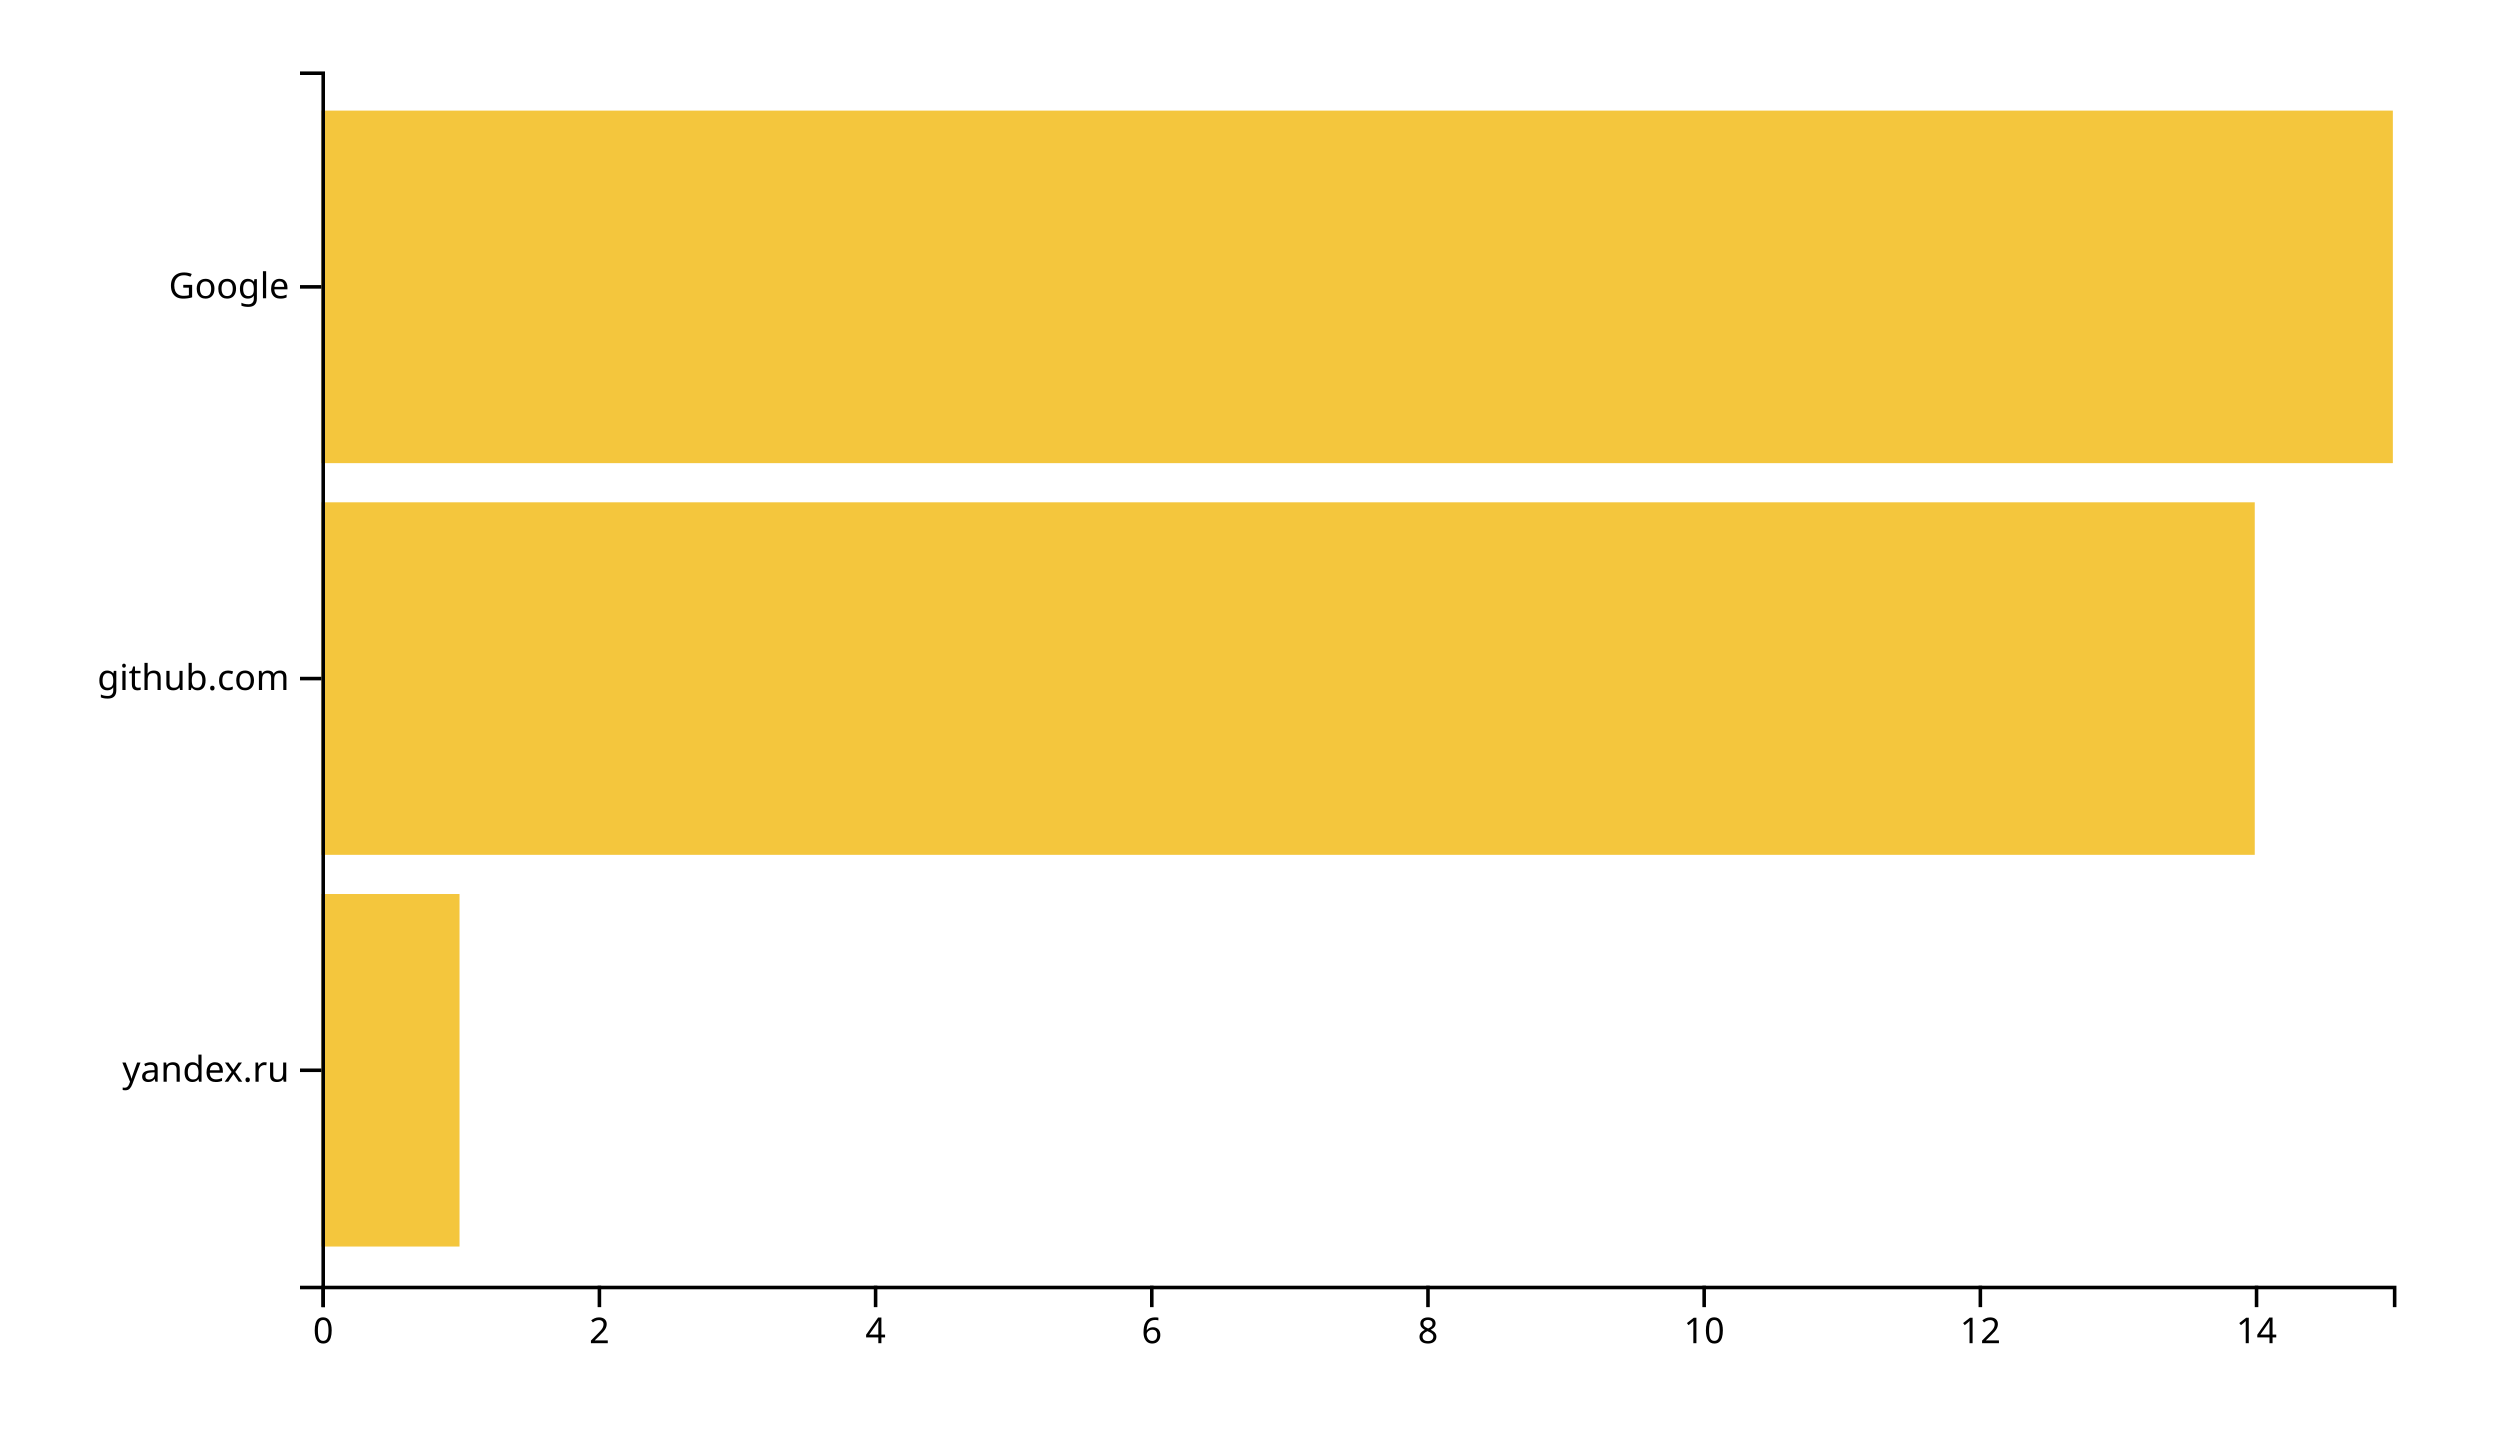
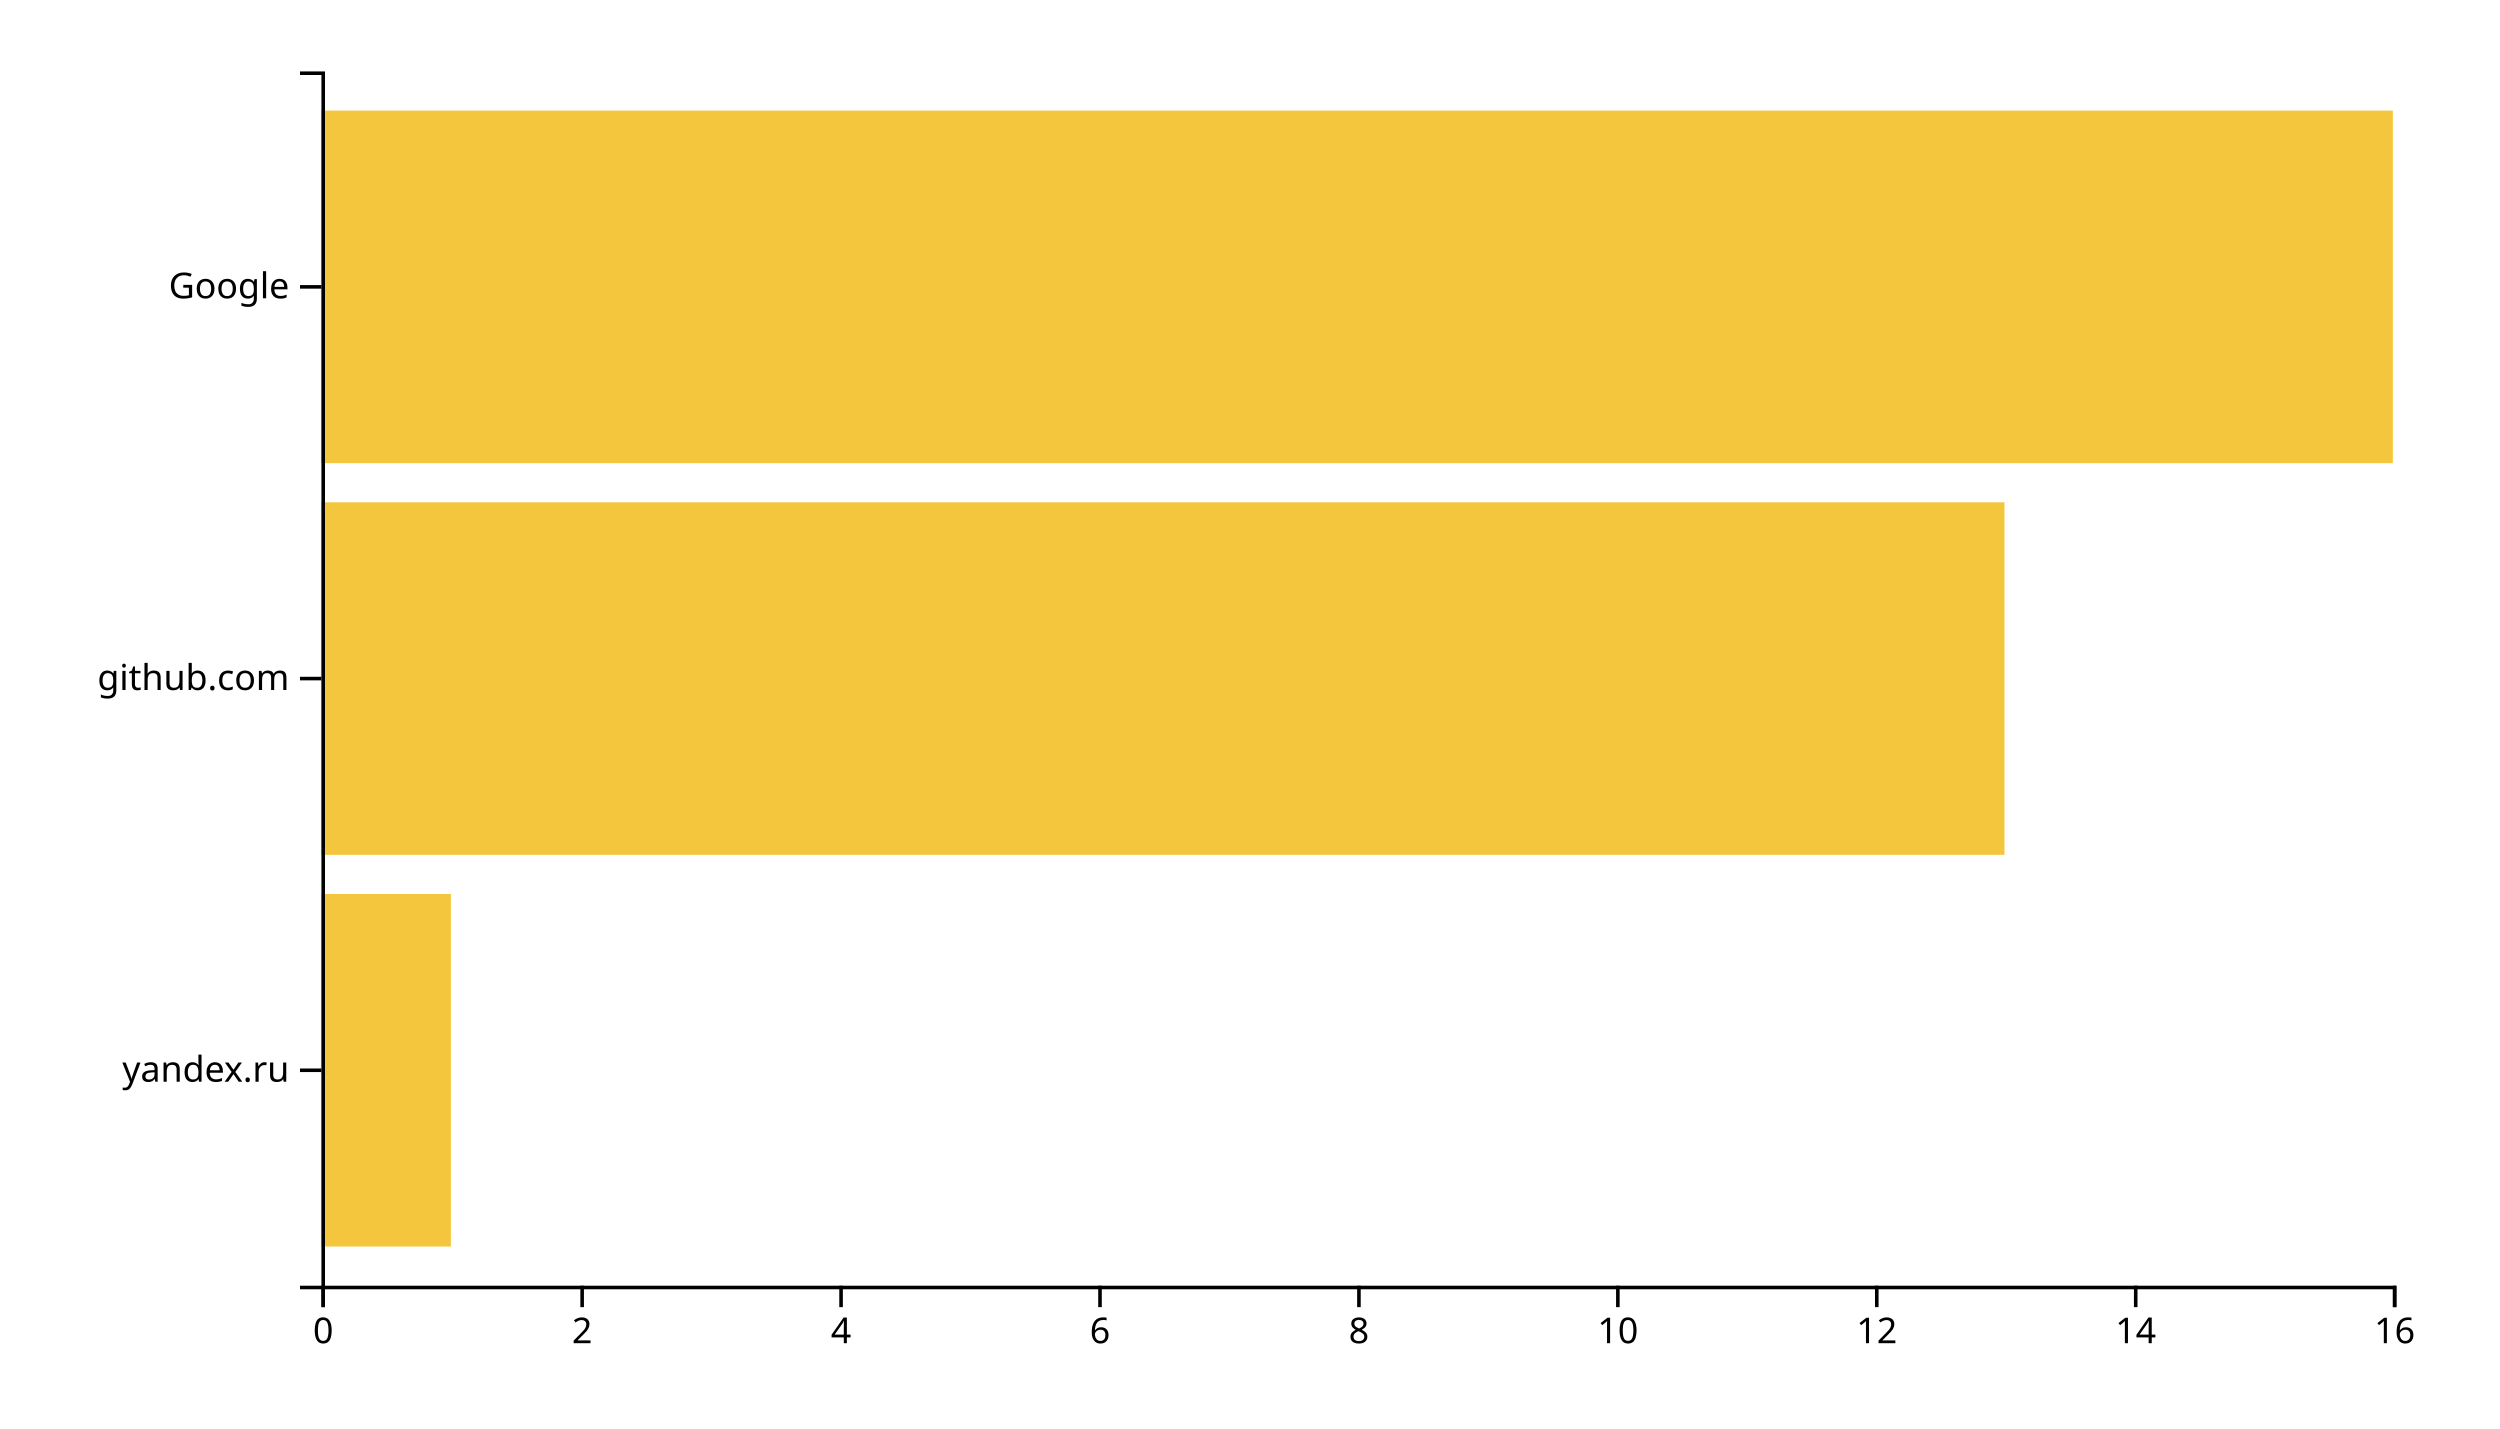
<svg xmlns="http://www.w3.org/2000/svg" width="700" height="400">
  <g transform="translate(90,20)">
-     <rect class="bar" width="38.667" y="230.323" height="98.71" style="fill: #f4c63d; text-anchor: end;" />
-     <rect class="bar" width="541.333" y="120.645" height="98.71" style="fill: #f4c63d; text-anchor: end;" />
+     <rect class="bar" width="36.25" y="230.323" height="98.71" style="fill: #f4c63d; text-anchor: end;" />
+     <rect class="bar" width="471.25" y="120.645" height="98.71" style="fill: #f4c63d; text-anchor: end;" />
    <rect class="bar" width="580" y="10.968" height="98.71" style="fill: #f4c63d; text-anchor: end;" />
    <g transform="translate(0,340)" fill="none" font-size="10" font-family="sans-serif" text-anchor="middle">
      <path class="domain" stroke="currentColor" d="M0.5,6V0.5H580.5V6" />
      <g class="tick" opacity="1" transform="translate(0.5,0)">
        <line stroke="currentColor" y2="6" />
        <text fill="currentColor" y="9" dy="0.71em">0</text>
      </g>
-       <g class="tick" opacity="1" transform="translate(77.83333,0)">
+       <g class="tick" opacity="1" transform="translate(73,0)">
        <line stroke="currentColor" y2="6" />
        <text fill="currentColor" y="9" dy="0.71em">2</text>
      </g>
-       <g class="tick" opacity="1" transform="translate(155.1667,0)">
+       <g class="tick" opacity="1" transform="translate(145.5,0)">
        <line stroke="currentColor" y2="6" />
        <text fill="currentColor" y="9" dy="0.71em">4</text>
      </g>
-       <g class="tick" opacity="1" transform="translate(232.5,0)">
+       <g class="tick" opacity="1" transform="translate(218,0)">
        <line stroke="currentColor" y2="6" />
        <text fill="currentColor" y="9" dy="0.71em">6</text>
      </g>
-       <g class="tick" opacity="1" transform="translate(309.8333,0)">
+       <g class="tick" opacity="1" transform="translate(290.5,0)">
        <line stroke="currentColor" y2="6" />
        <text fill="currentColor" y="9" dy="0.71em">8</text>
      </g>
-       <g class="tick" opacity="1" transform="translate(387.1667,0)">
+       <g class="tick" opacity="1" transform="translate(363,0)">
        <line stroke="currentColor" y2="6" />
        <text fill="currentColor" y="9" dy="0.71em">10</text>
      </g>
-       <g class="tick" opacity="1" transform="translate(464.5,0)">
+       <g class="tick" opacity="1" transform="translate(435.5,0)">
        <line stroke="currentColor" y2="6" />
        <text fill="currentColor" y="9" dy="0.71em">12</text>
      </g>
-       <g class="tick" opacity="1" transform="translate(541.8333,0)">
+       <g class="tick" opacity="1" transform="translate(508,0)">
        <line stroke="currentColor" y2="6" />
        <text fill="currentColor" y="9" dy="0.71em">14</text>
+       </g>
+       <g class="tick" opacity="1" transform="translate(580.5,0)">
+         <line stroke="currentColor" y2="6" />
+         <text fill="currentColor" y="9" dy="0.71em">16</text>
      </g>
    </g>
    <g fill="none" font-size="10" font-family="sans-serif" text-anchor="end">
      <path class="domain" stroke="currentColor" d="M-6,340.5H0.5V0.5H-6" />
      <g class="tick" opacity="1" transform="translate(0,279.6774)">
        <line stroke="currentColor" x2="-6" />
        <text fill="currentColor" x="-9" dy="0.32em">yandex.ru</text>
      </g>
      <g class="tick" opacity="1" transform="translate(0,170)">
        <line stroke="currentColor" x2="-6" />
        <text fill="currentColor" x="-9" dy="0.32em">github.com</text>
      </g>
      <g class="tick" opacity="1" transform="translate(0,60.32258)">
        <line stroke="currentColor" x2="-6" />
        <text fill="currentColor" x="-9" dy="0.32em">Google</text>
      </g>
    </g>
  </g>
</svg>
